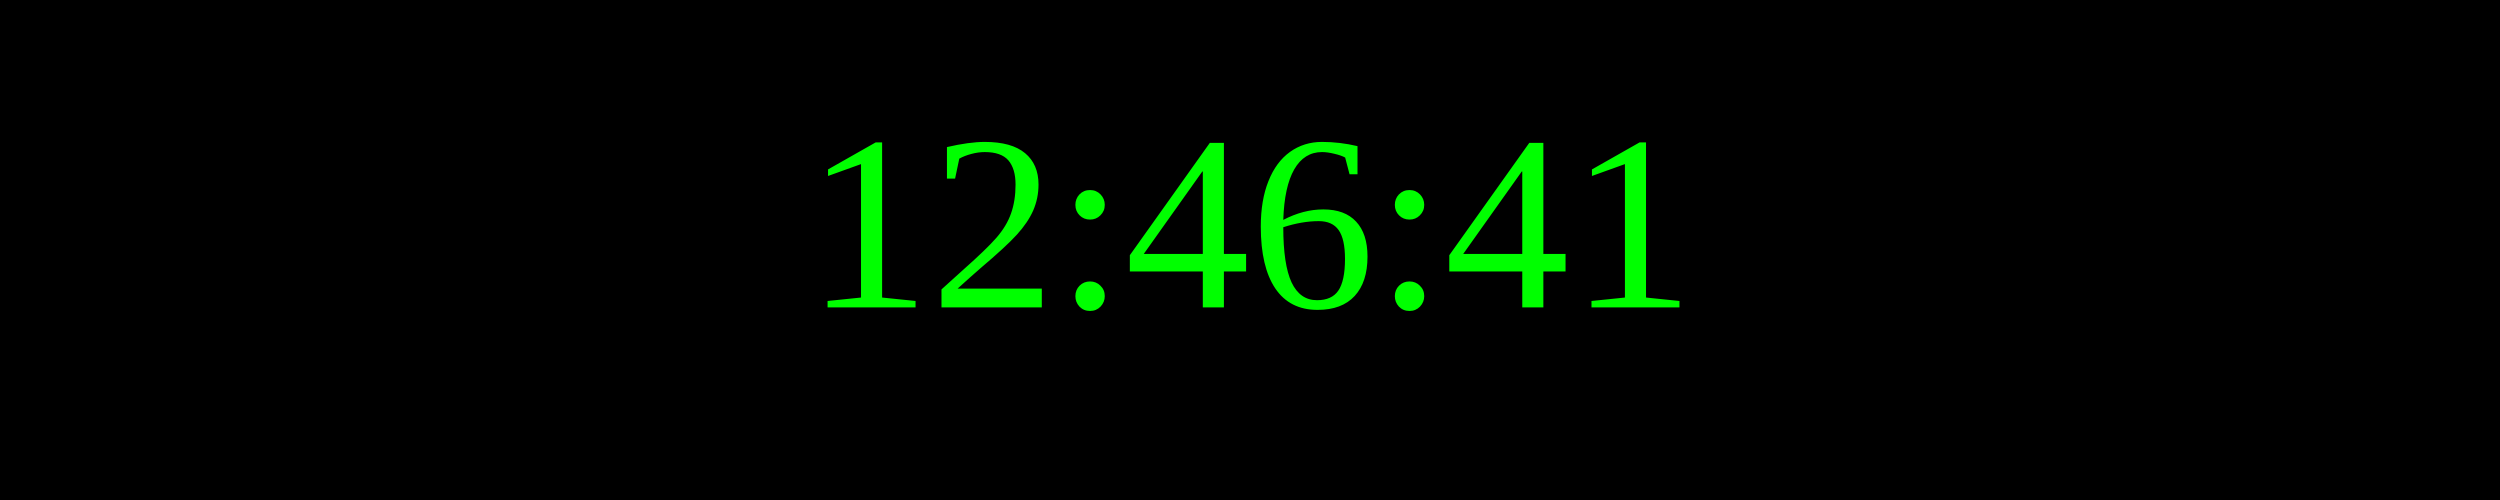
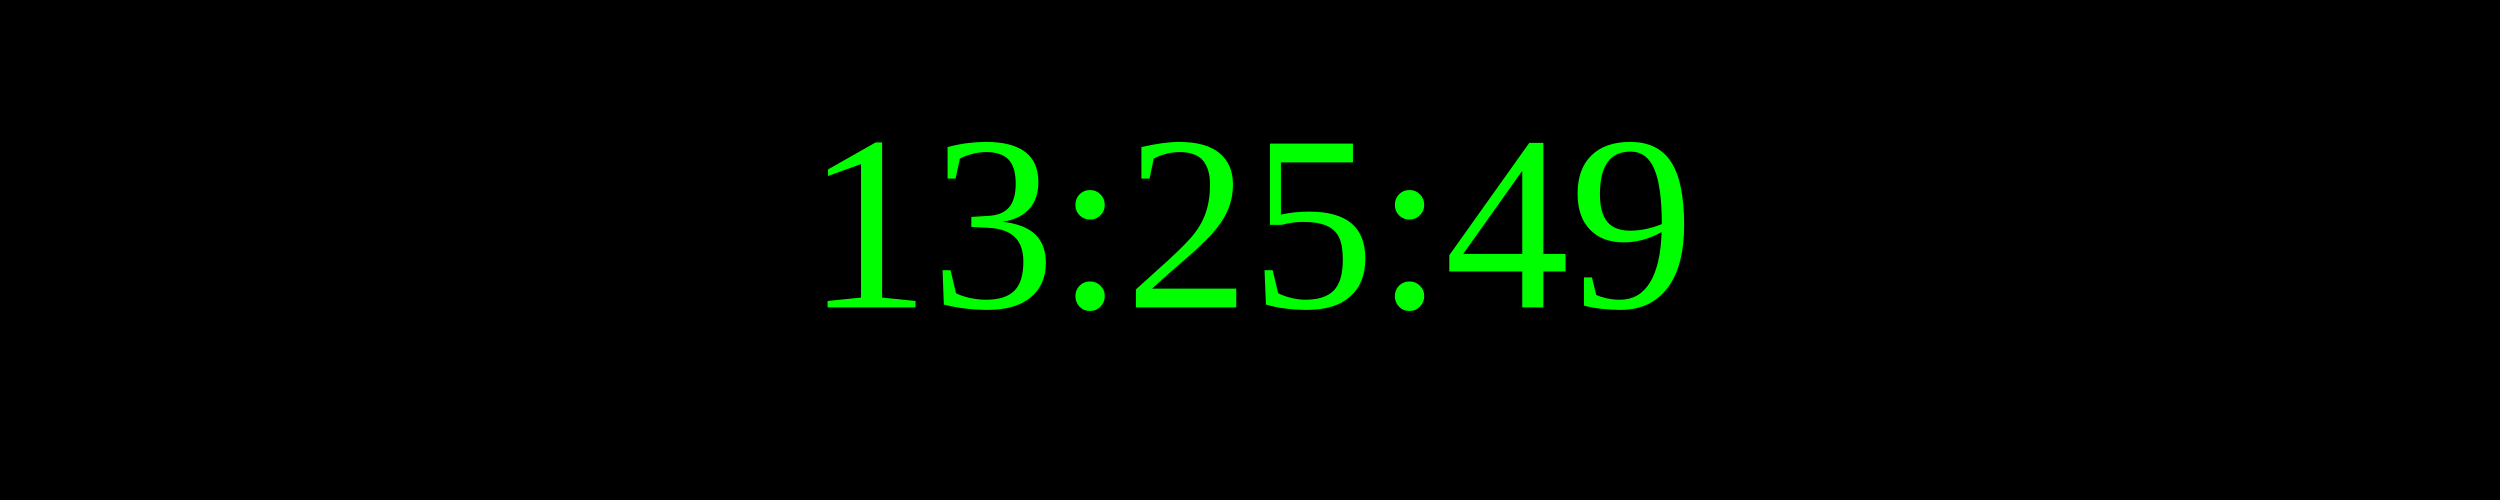
<svg xmlns="http://www.w3.org/2000/svg" width="250" height="50">
  <rect width="100%" height="100%" fill="black" />
  <text x="50%" y="50%" font-size="25" fill="lime" text-anchor="middle" dominant-baseline="middle">
- 12:46:41
+ 13:25:49
</text>
</svg>
